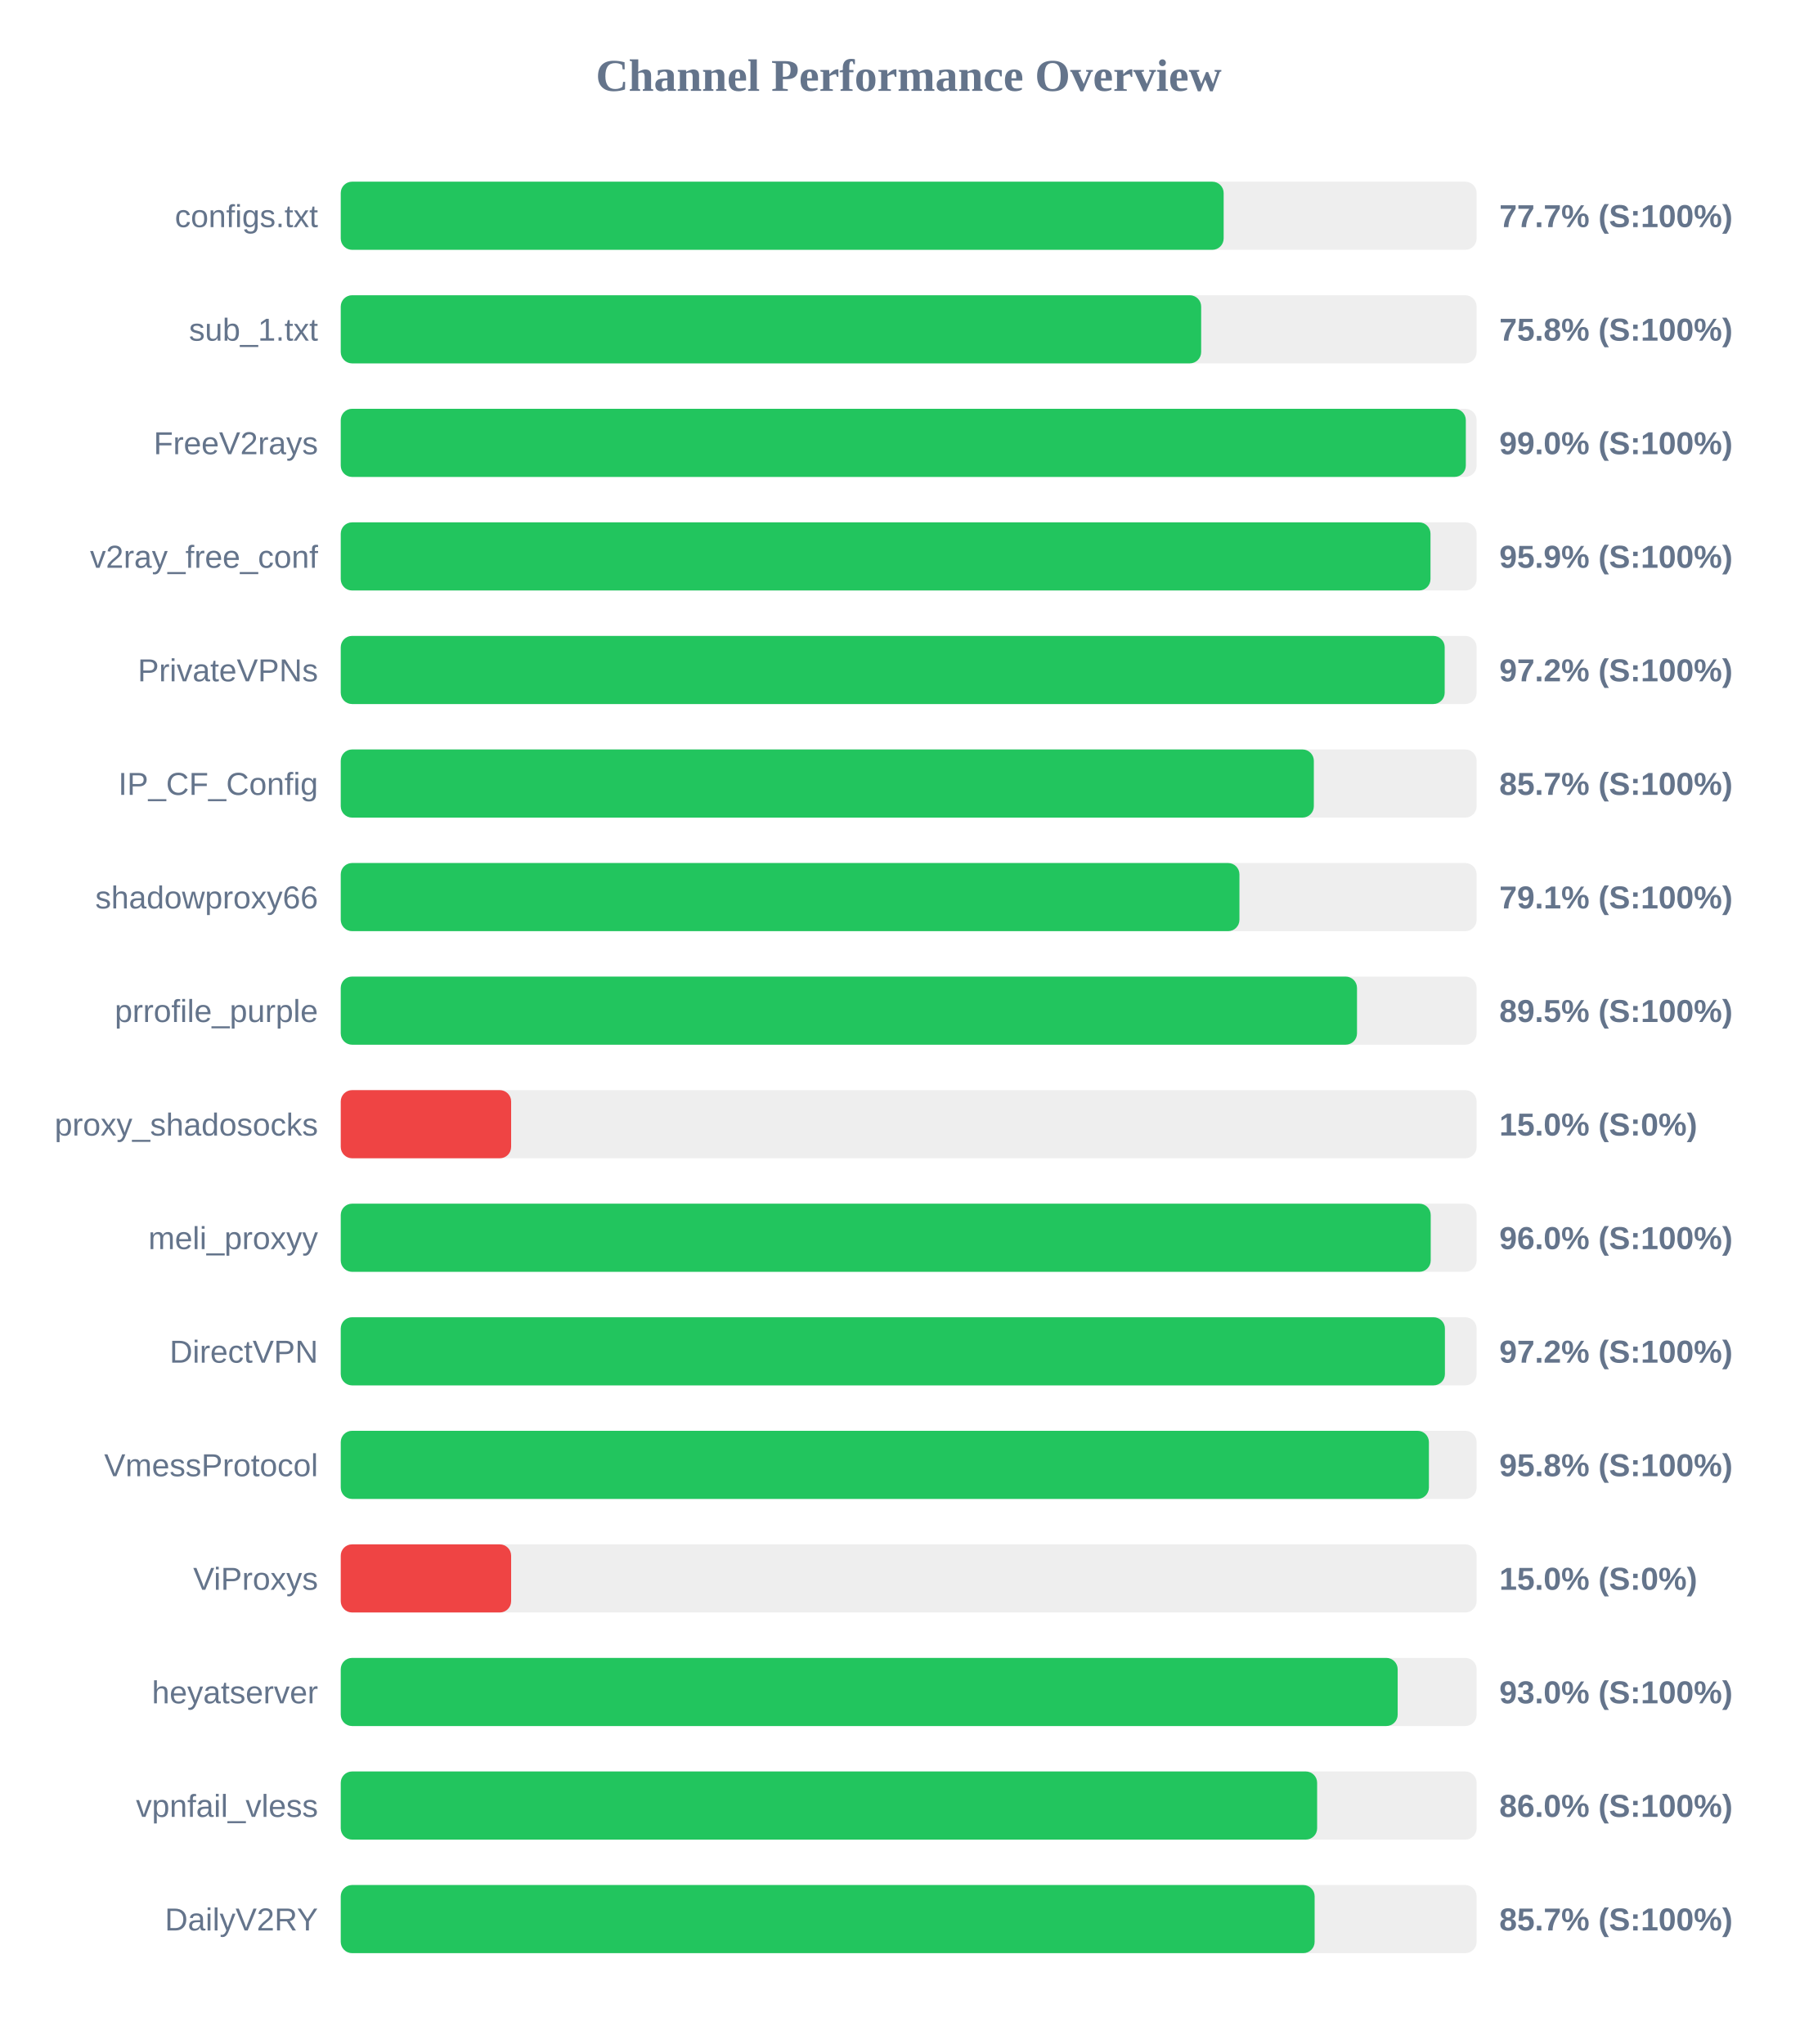
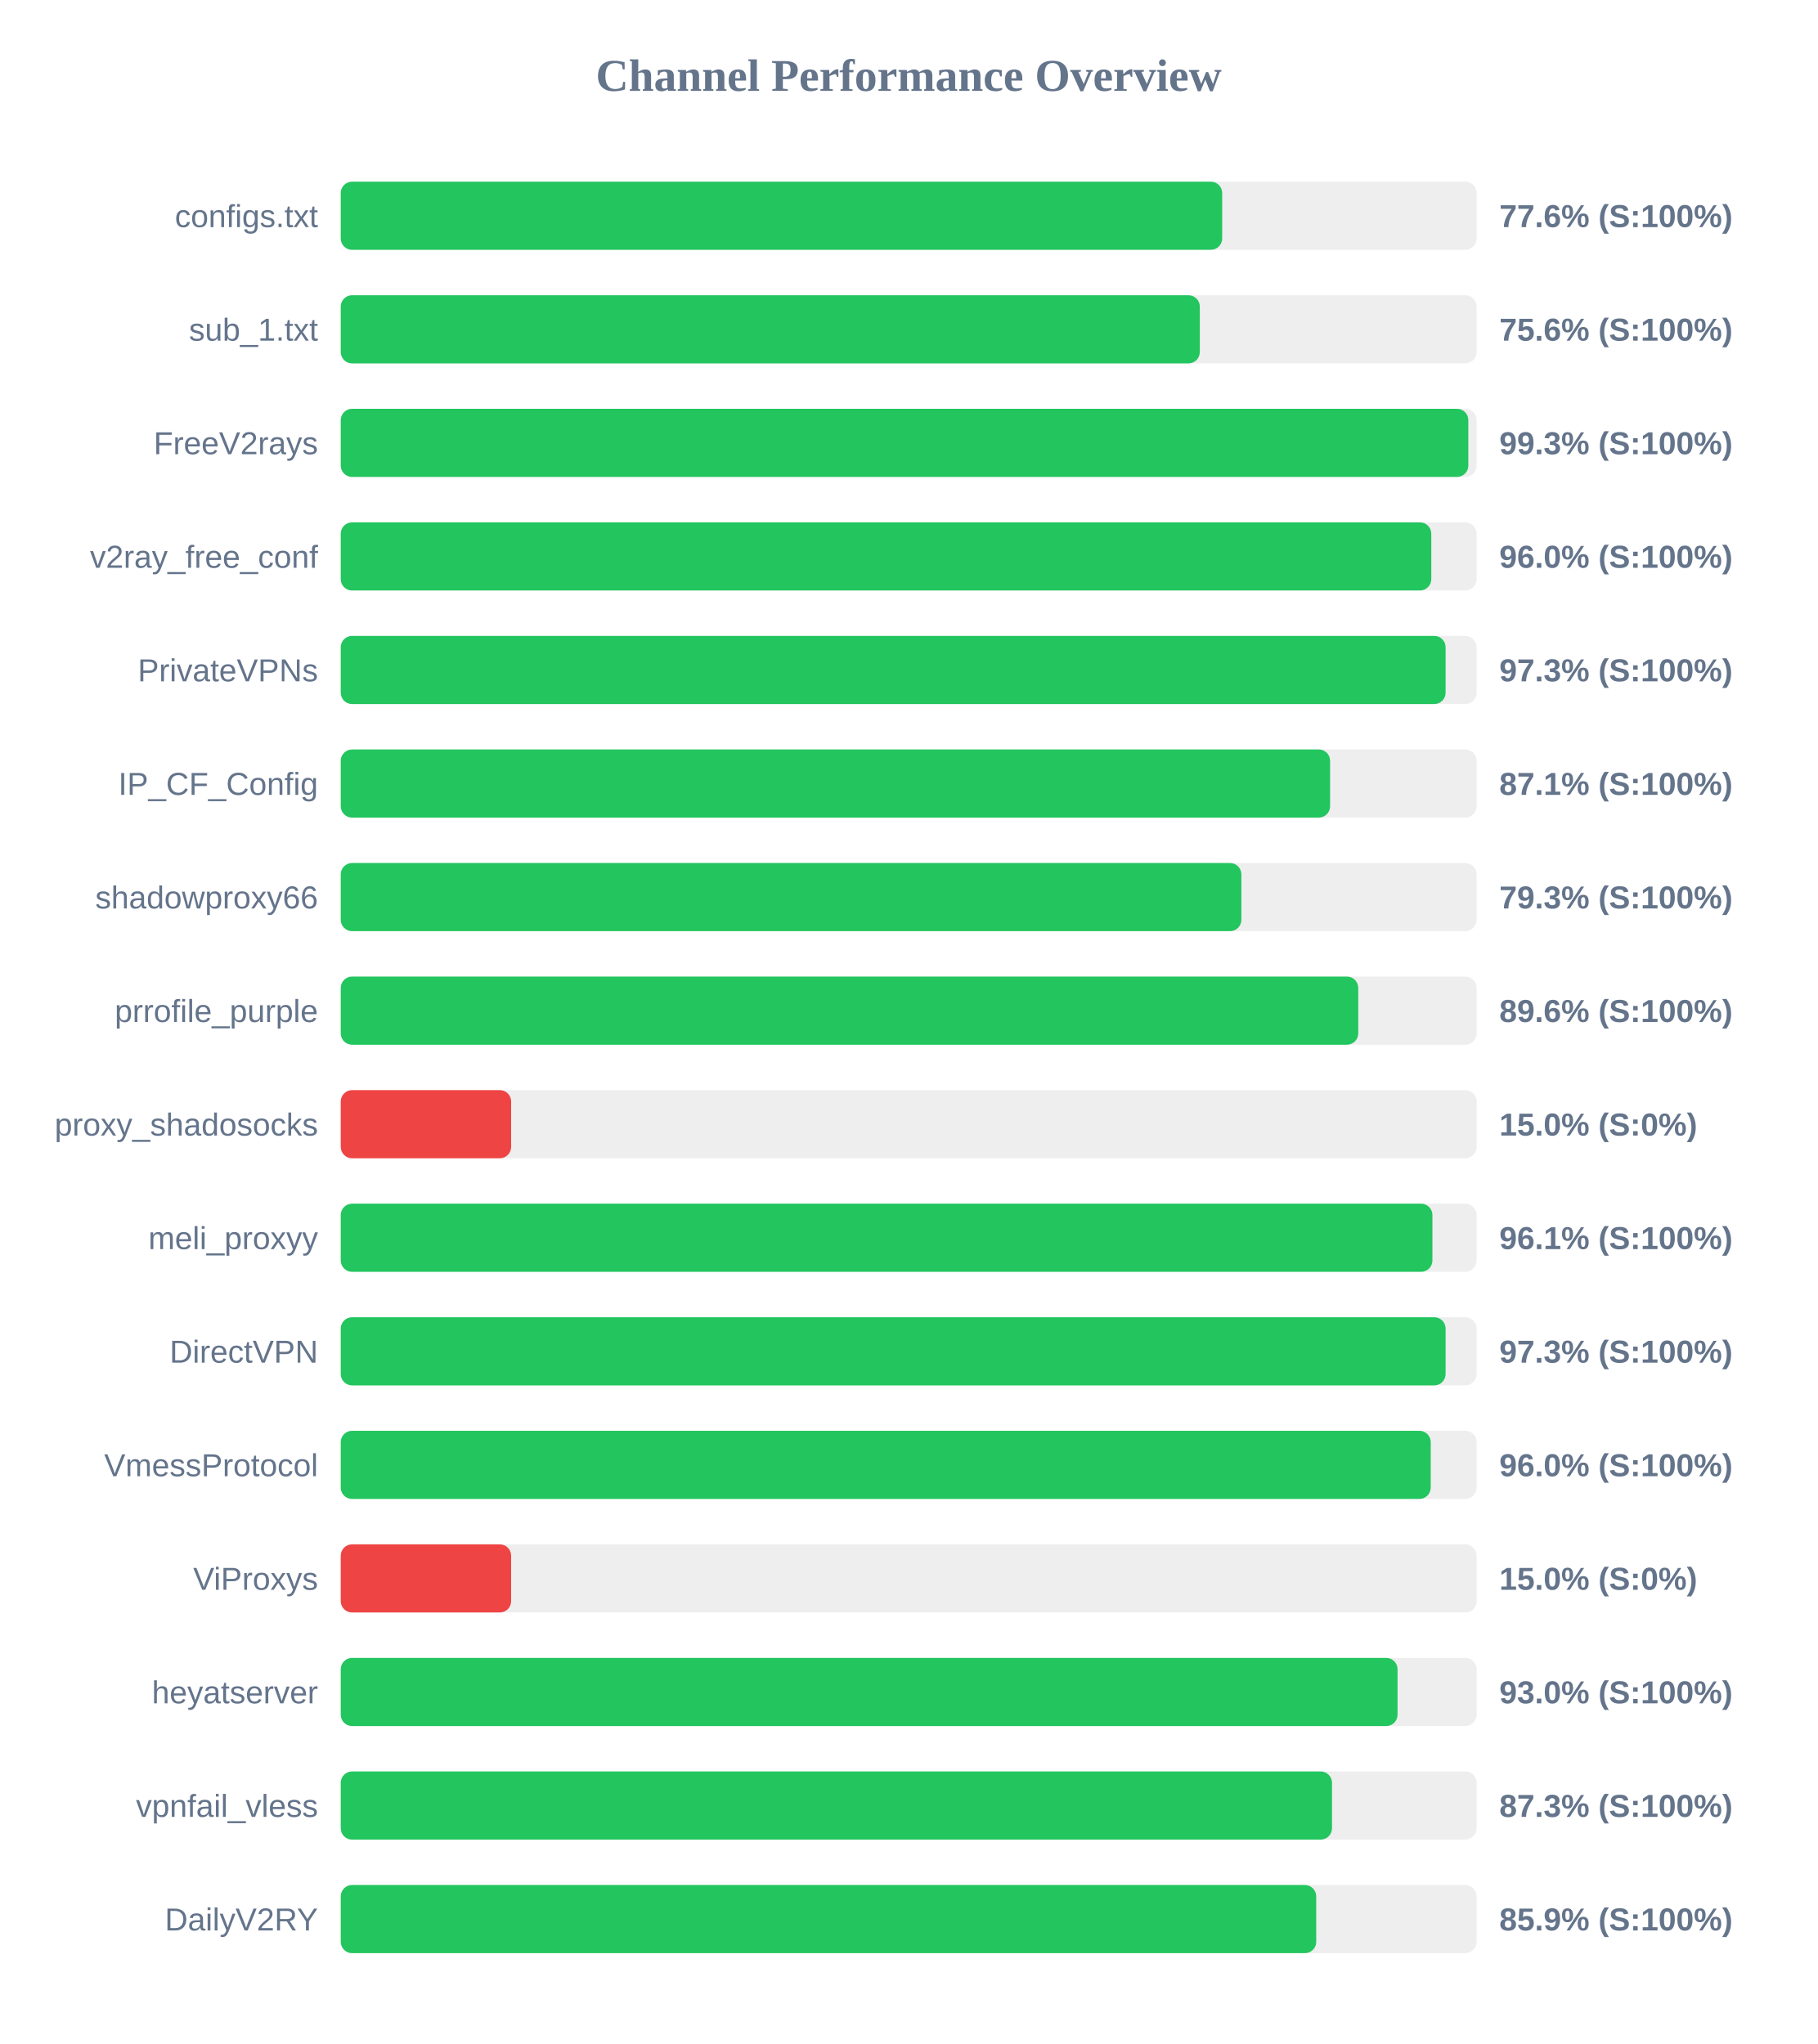
<svg xmlns="http://www.w3.org/2000/svg" width="800" height="900" version="1.1">
  <style>
        .row { font: 14px Arial; fill: #64748b; }
        .score { font: bold 14px Arial; fill: #64748b; }
    </style>
  <text x="400" y="40" text-anchor="middle" font-size="20px" font-weight="bold" fill="#64748b">Channel Performance Overview</text>
  <rect x="150" y="80" width="500" height="30" fill="#eee" rx="5" />
-   <rect x="150" y="80" width="388.65" height="30" fill="#22c55e" rx="5" />
+   <rect x="150" y="80" width="388.0" height="30" fill="#22c55e" rx="5" />
  <text x="140" y="100" text-anchor="end" class="row">configs.txt</text>
-   <text x="660" y="100" text-anchor="start" class="score">77.7% (S:100%)</text>
+   <text x="660" y="100" text-anchor="start" class="score">77.6% (S:100%)</text>
  <rect x="150" y="130" width="500" height="30" fill="#eee" rx="5" />
-   <rect x="150" y="130" width="378.75" height="30" fill="#22c55e" rx="5" />
+   <rect x="150" y="130" width="378.15" height="30" fill="#22c55e" rx="5" />
  <text x="140" y="150" text-anchor="end" class="row">sub_1.txt</text>
-   <text x="660" y="150" text-anchor="start" class="score">75.8% (S:100%)</text>
+   <text x="660" y="150" text-anchor="start" class="score">75.6% (S:100%)</text>
  <rect x="150" y="180" width="500" height="30" fill="#eee" rx="5" />
-   <rect x="150" y="180" width="495.25" height="30" fill="#22c55e" rx="5" />
+   <rect x="150" y="180" width="496.35" height="30" fill="#22c55e" rx="5" />
  <text x="140" y="200" text-anchor="end" class="row">FreeV2rays</text>
-   <text x="660" y="200" text-anchor="start" class="score">99.0% (S:100%)</text>
+   <text x="660" y="200" text-anchor="start" class="score">99.3% (S:100%)</text>
  <rect x="150" y="230" width="500" height="30" fill="#eee" rx="5" />
-   <rect x="150" y="230" width="479.7" height="30" fill="#22c55e" rx="5" />
+   <rect x="150" y="230" width="480.05" height="30" fill="#22c55e" rx="5" />
  <text x="140" y="250" text-anchor="end" class="row">v2ray_free_conf</text>
-   <text x="660" y="250" text-anchor="start" class="score">95.9% (S:100%)</text>
+   <text x="660" y="250" text-anchor="start" class="score">96.0% (S:100%)</text>
  <rect x="150" y="280" width="500" height="30" fill="#eee" rx="5" />
-   <rect x="150" y="280" width="485.95" height="30" fill="#22c55e" rx="5" />
+   <rect x="150" y="280" width="486.35" height="30" fill="#22c55e" rx="5" />
  <text x="140" y="300" text-anchor="end" class="row">PrivateVPNs</text>
-   <text x="660" y="300" text-anchor="start" class="score">97.2% (S:100%)</text>
+   <text x="660" y="300" text-anchor="start" class="score">97.3% (S:100%)</text>
  <rect x="150" y="330" width="500" height="30" fill="#eee" rx="5" />
-   <rect x="150" y="330" width="428.35" height="30" fill="#22c55e" rx="5" />
+   <rect x="150" y="330" width="435.5" height="30" fill="#22c55e" rx="5" />
  <text x="140" y="350" text-anchor="end" class="row">IP_CF_Config</text>
-   <text x="660" y="350" text-anchor="start" class="score">85.7% (S:100%)</text>
+   <text x="660" y="350" text-anchor="start" class="score">87.1% (S:100%)</text>
  <rect x="150" y="380" width="500" height="30" fill="#eee" rx="5" />
-   <rect x="150" y="380" width="395.6" height="30" fill="#22c55e" rx="5" />
+   <rect x="150" y="380" width="396.45" height="30" fill="#22c55e" rx="5" />
  <text x="140" y="400" text-anchor="end" class="row">shadowproxy66</text>
-   <text x="660" y="400" text-anchor="start" class="score">79.1% (S:100%)</text>
+   <text x="660" y="400" text-anchor="start" class="score">79.3% (S:100%)</text>
  <rect x="150" y="430" width="500" height="30" fill="#eee" rx="5" />
-   <rect x="150" y="430" width="447.35" height="30" fill="#22c55e" rx="5" />
+   <rect x="150" y="430" width="447.9" height="30" fill="#22c55e" rx="5" />
  <text x="140" y="450" text-anchor="end" class="row">prrofile_purple</text>
-   <text x="660" y="450" text-anchor="start" class="score">89.5% (S:100%)</text>
+   <text x="660" y="450" text-anchor="start" class="score">89.6% (S:100%)</text>
  <rect x="150" y="480" width="500" height="30" fill="#eee" rx="5" />
  <rect x="150" y="480" width="75.0" height="30" fill="#ef4444" rx="5" />
  <text x="140" y="500" text-anchor="end" class="row">proxy_shadosocks</text>
  <text x="660" y="500" text-anchor="start" class="score">15.0% (S:0%)</text>
  <rect x="150" y="530" width="500" height="30" fill="#eee" rx="5" />
-   <rect x="150" y="530" width="479.8" height="30" fill="#22c55e" rx="5" />
+   <rect x="150" y="530" width="480.55" height="30" fill="#22c55e" rx="5" />
  <text x="140" y="550" text-anchor="end" class="row">meli_proxyy</text>
-   <text x="660" y="550" text-anchor="start" class="score">96.0% (S:100%)</text>
+   <text x="660" y="550" text-anchor="start" class="score">96.1% (S:100%)</text>
  <rect x="150" y="580" width="500" height="30" fill="#eee" rx="5" />
-   <rect x="150" y="580" width="486.05" height="30" fill="#22c55e" rx="5" />
+   <rect x="150" y="580" width="486.35" height="30" fill="#22c55e" rx="5" />
  <text x="140" y="600" text-anchor="end" class="row">DirectVPN</text>
-   <text x="660" y="600" text-anchor="start" class="score">97.2% (S:100%)</text>
+   <text x="660" y="600" text-anchor="start" class="score">97.3% (S:100%)</text>
  <rect x="150" y="630" width="500" height="30" fill="#eee" rx="5" />
-   <rect x="150" y="630" width="479.0" height="30" fill="#22c55e" rx="5" />
+   <rect x="150" y="630" width="479.8" height="30" fill="#22c55e" rx="5" />
  <text x="140" y="650" text-anchor="end" class="row">VmessProtocol</text>
-   <text x="660" y="650" text-anchor="start" class="score">95.8% (S:100%)</text>
+   <text x="660" y="650" text-anchor="start" class="score">96.0% (S:100%)</text>
  <rect x="150" y="680" width="500" height="30" fill="#eee" rx="5" />
  <rect x="150" y="680" width="75.0" height="30" fill="#ef4444" rx="5" />
  <text x="140" y="700" text-anchor="end" class="row">ViProxys</text>
  <text x="660" y="700" text-anchor="start" class="score">15.0% (S:0%)</text>
  <rect x="150" y="730" width="500" height="30" fill="#eee" rx="5" />
-   <rect x="150" y="730" width="465.25" height="30" fill="#22c55e" rx="5" />
+   <rect x="150" y="730" width="465.2" height="30" fill="#22c55e" rx="5" />
  <text x="140" y="750" text-anchor="end" class="row">heyatserver</text>
  <text x="660" y="750" text-anchor="start" class="score">93.0% (S:100%)</text>
  <rect x="150" y="780" width="500" height="30" fill="#eee" rx="5" />
-   <rect x="150" y="780" width="429.8" height="30" fill="#22c55e" rx="5" />
+   <rect x="150" y="780" width="436.35" height="30" fill="#22c55e" rx="5" />
  <text x="140" y="800" text-anchor="end" class="row">vpnfail_vless</text>
-   <text x="660" y="800" text-anchor="start" class="score">86.0% (S:100%)</text>
+   <text x="660" y="800" text-anchor="start" class="score">87.3% (S:100%)</text>
  <rect x="150" y="830" width="500" height="30" fill="#eee" rx="5" />
-   <rect x="150" y="830" width="428.7" height="30" fill="#22c55e" rx="5" />
+   <rect x="150" y="830" width="429.4" height="30" fill="#22c55e" rx="5" />
  <text x="140" y="850" text-anchor="end" class="row">DailyV2RY</text>
-   <text x="660" y="850" text-anchor="start" class="score">85.7% (S:100%)</text>
+   <text x="660" y="850" text-anchor="start" class="score">85.9% (S:100%)</text>
</svg>
